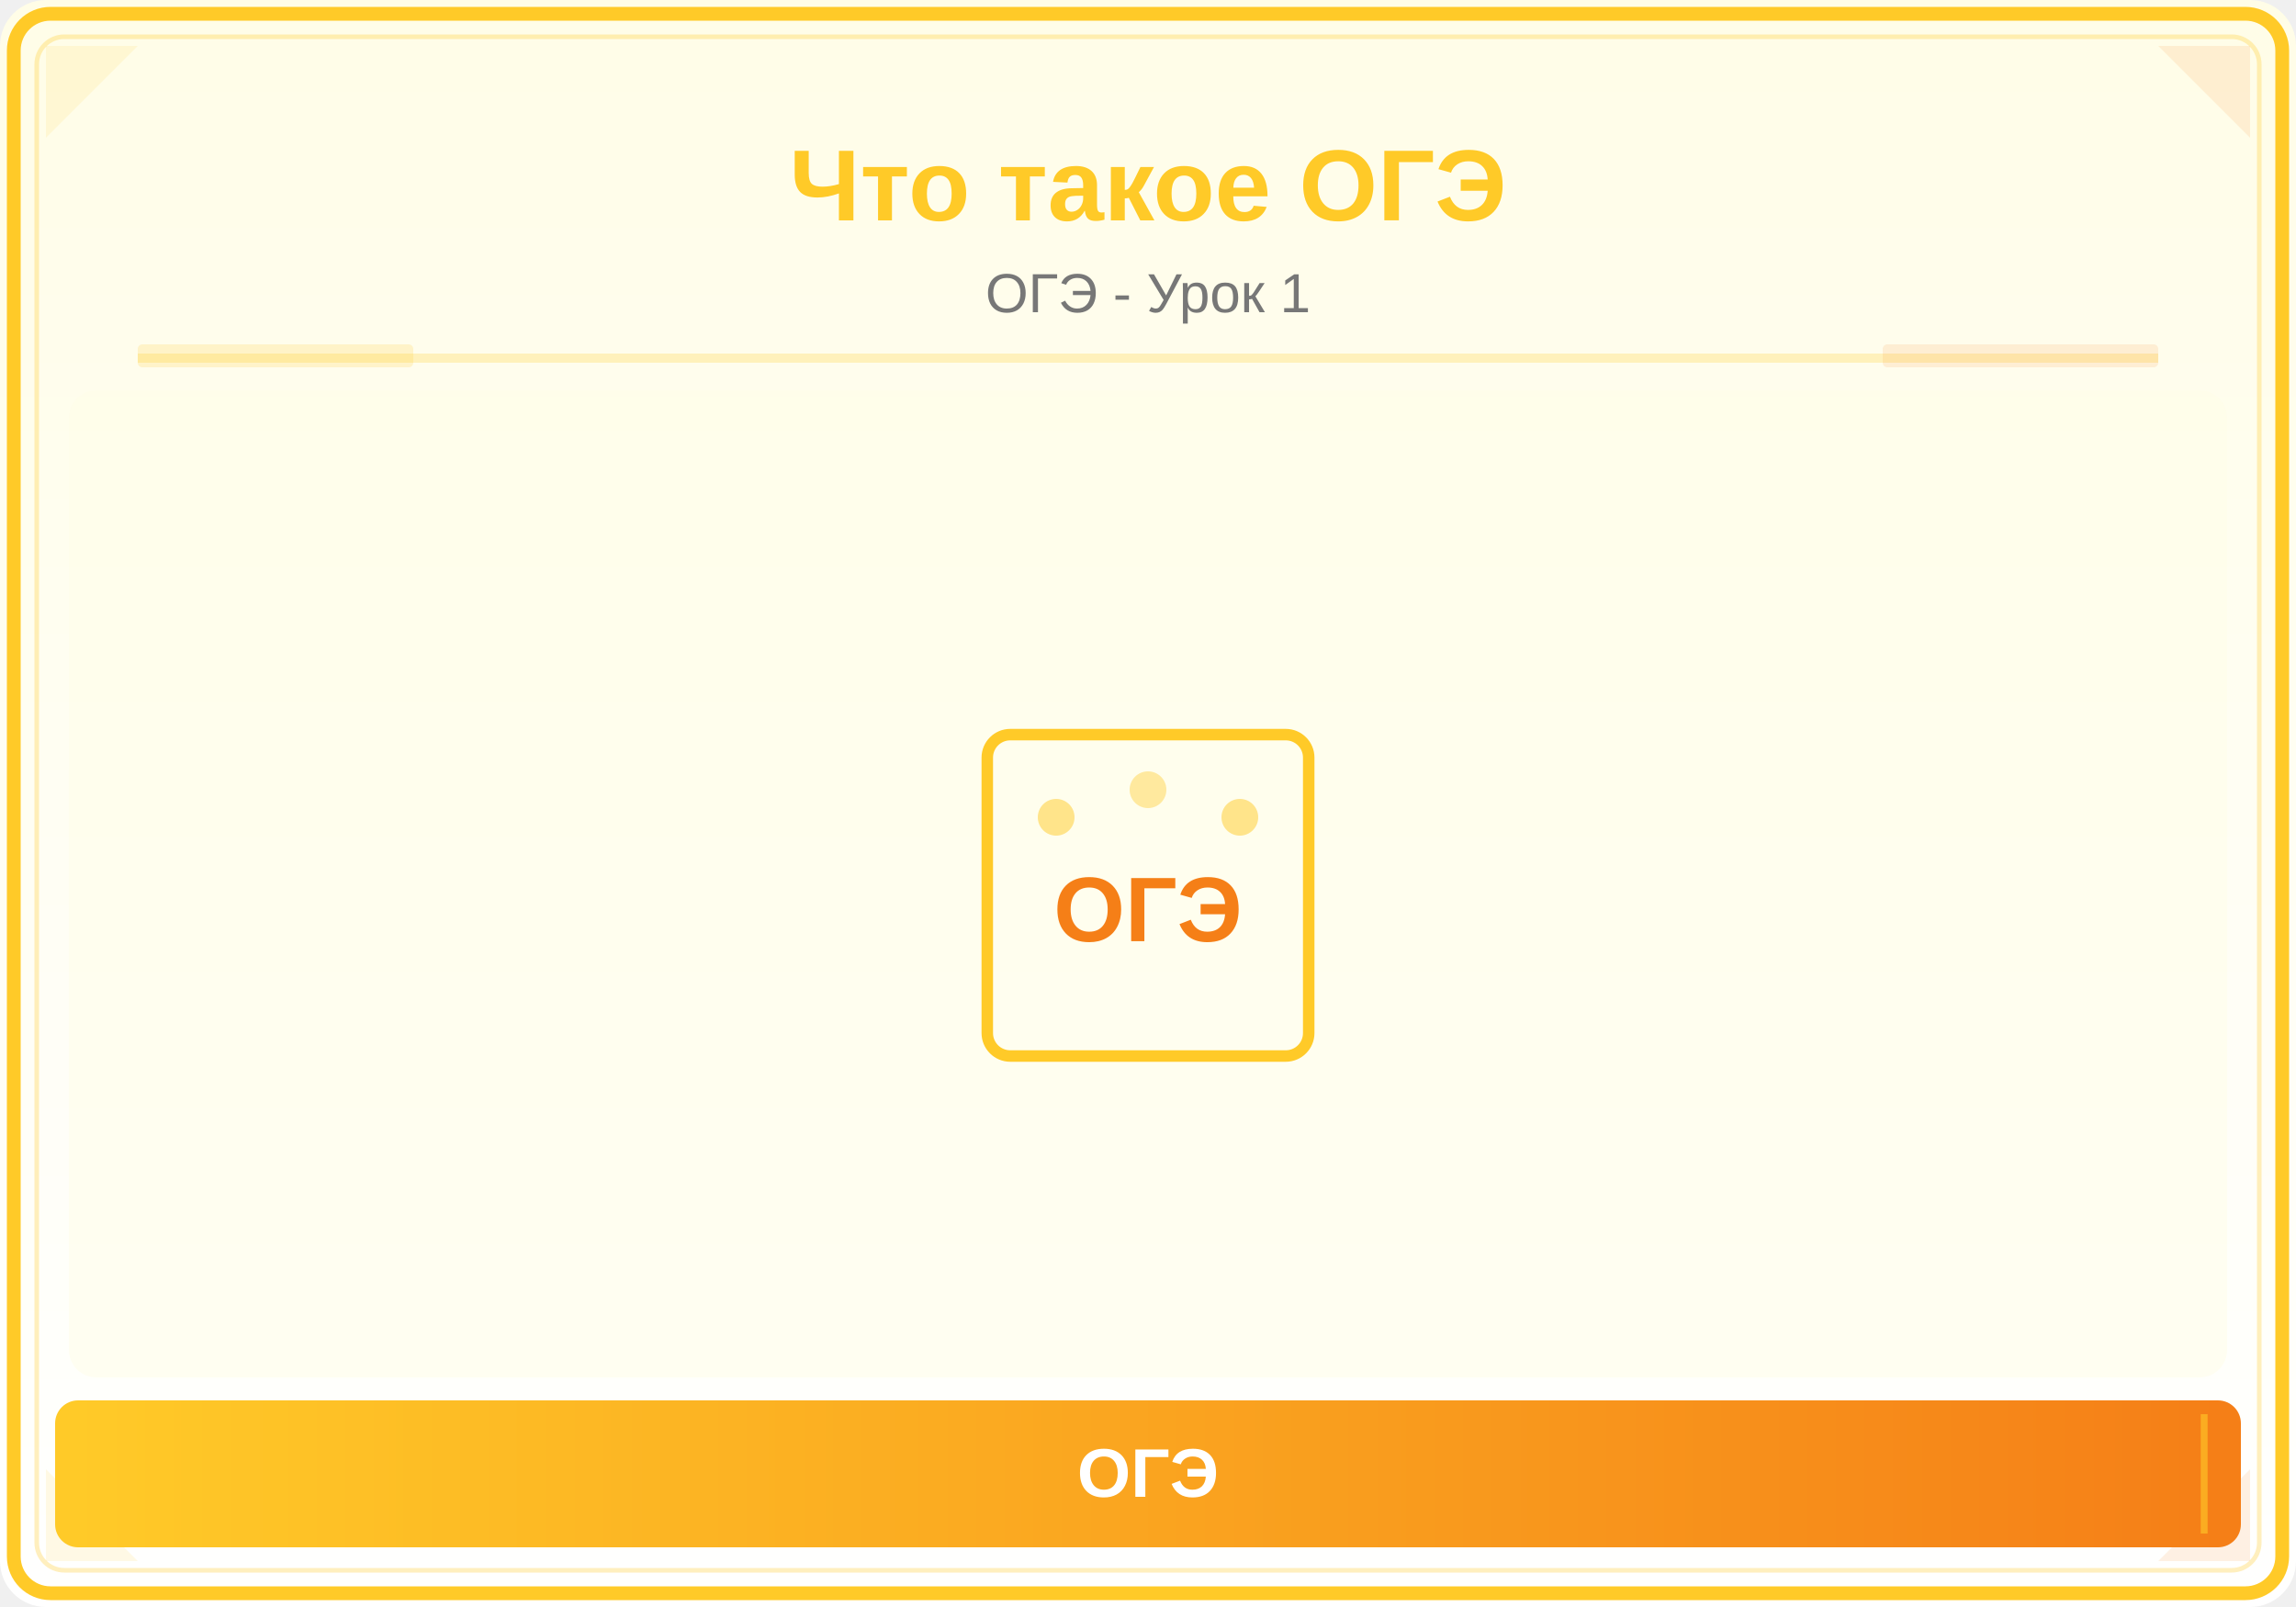
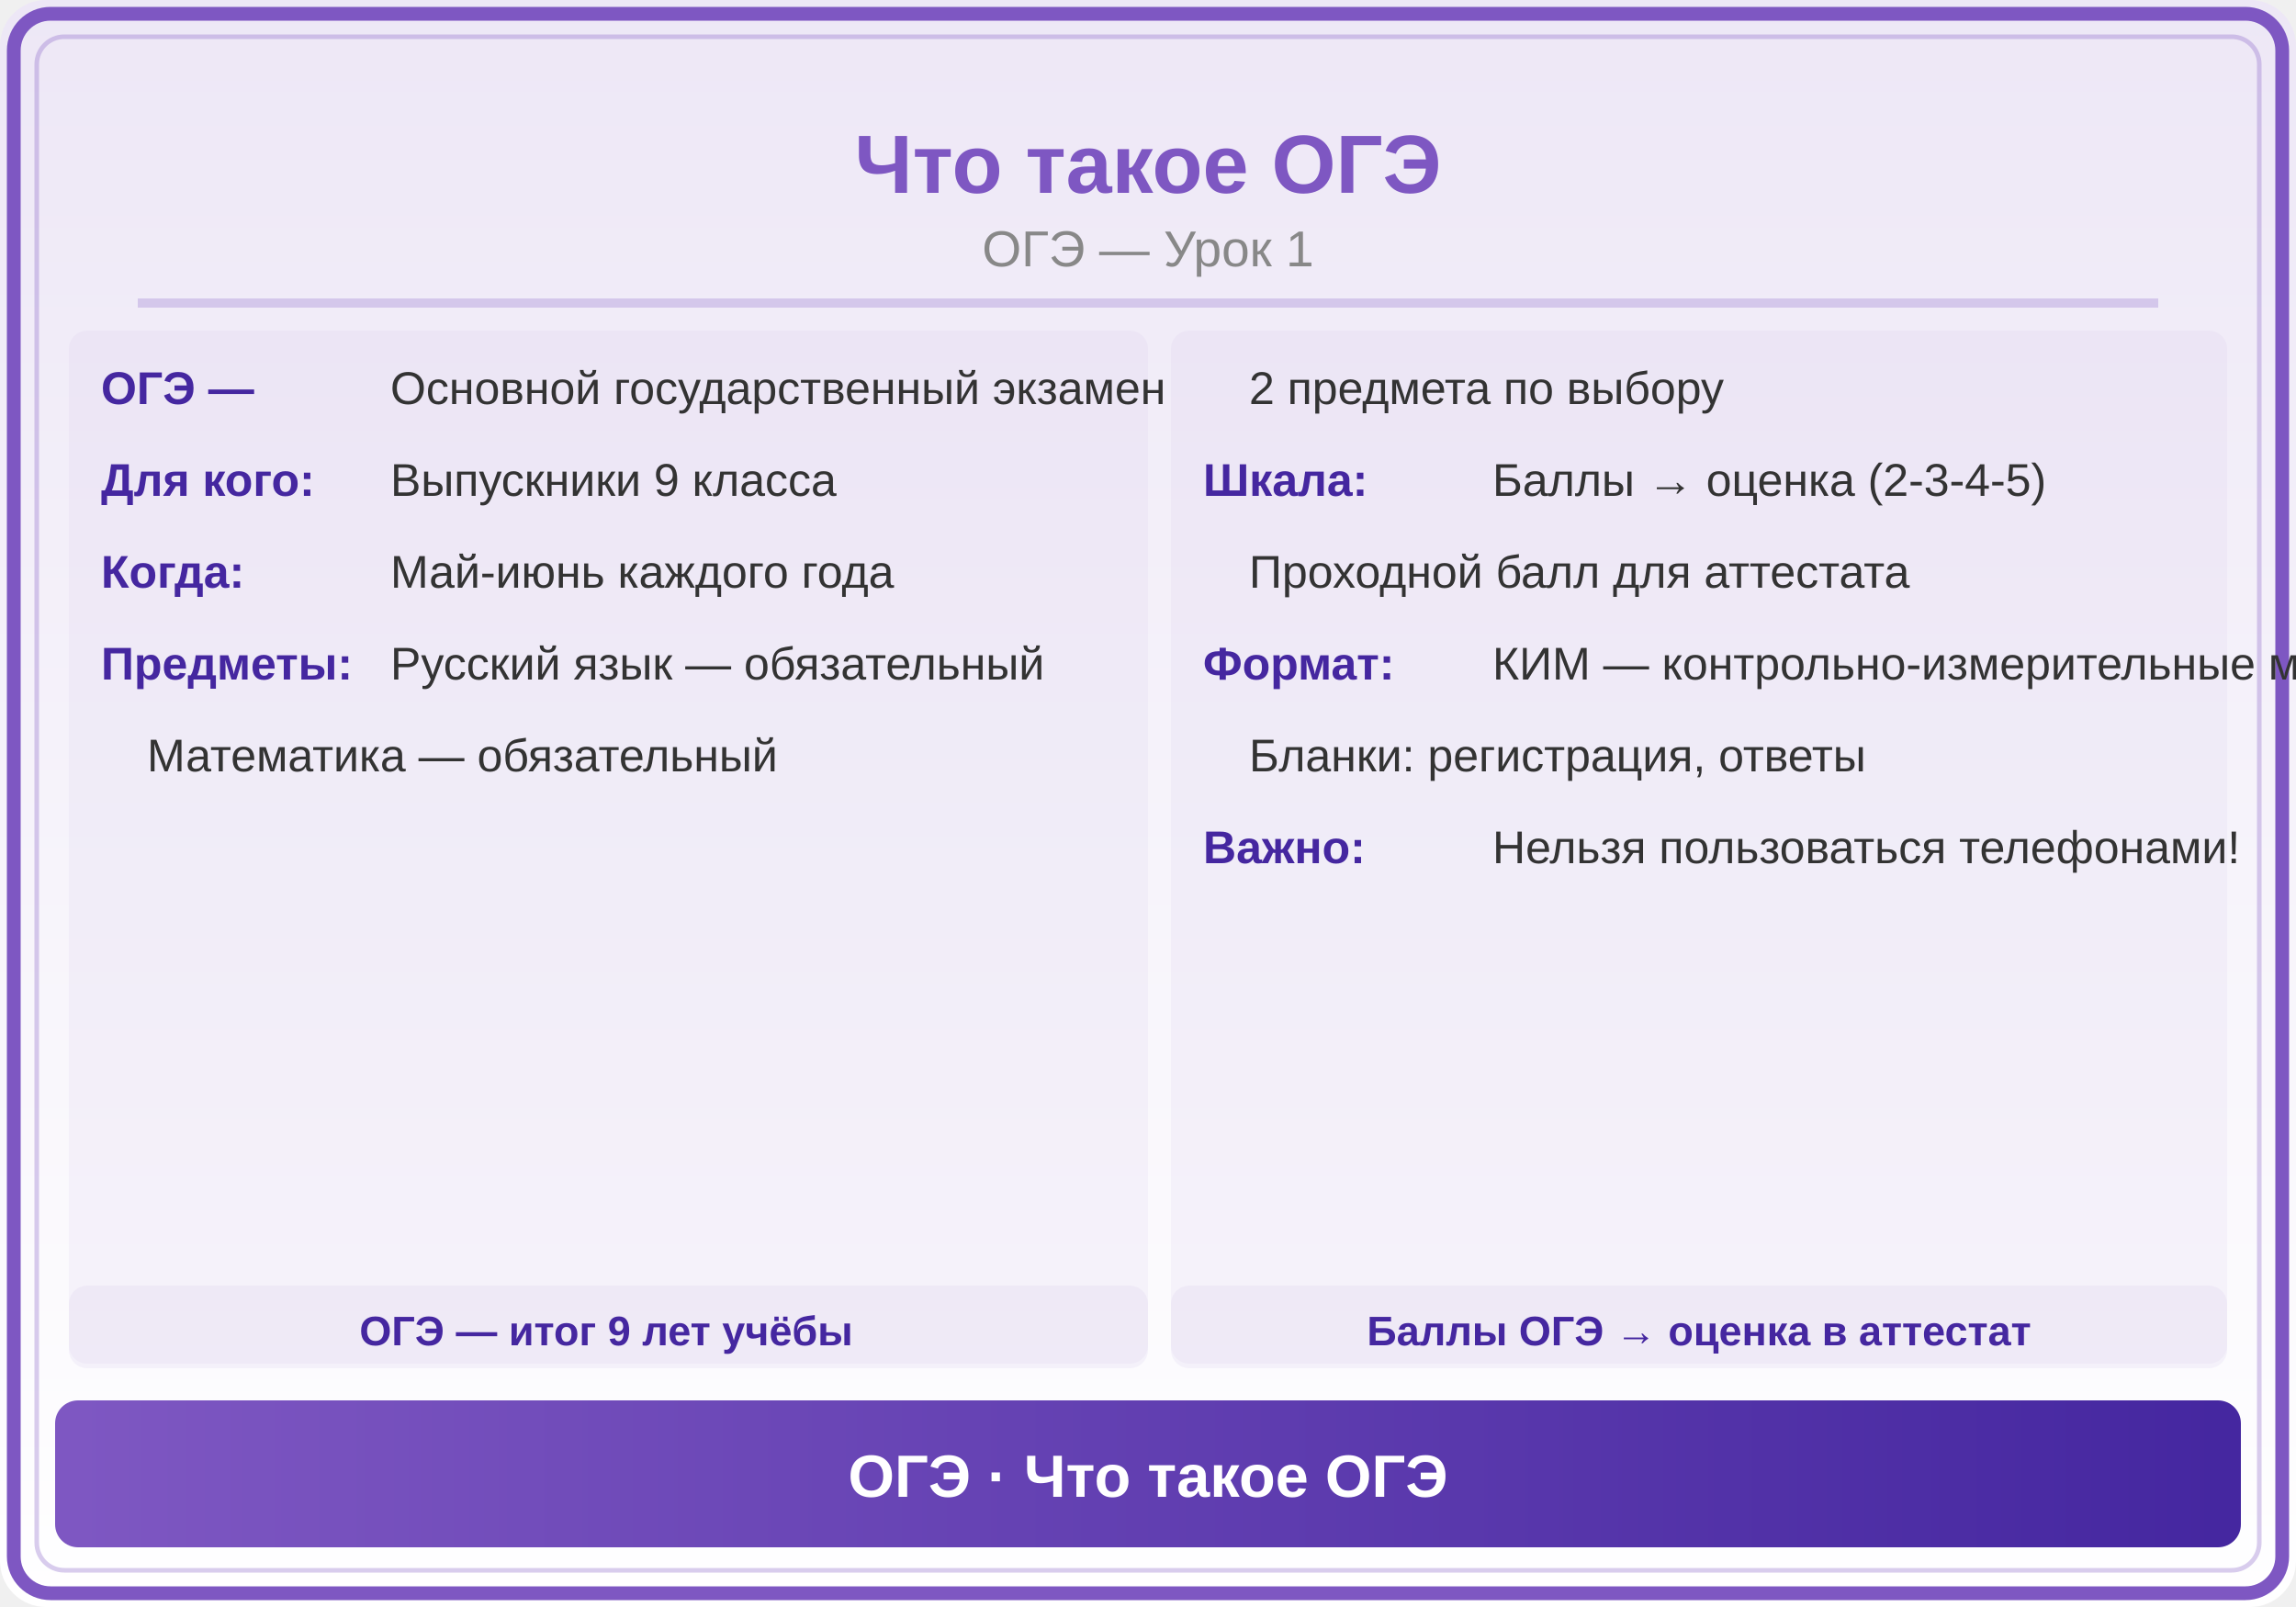
<svg xmlns="http://www.w3.org/2000/svg" viewBox="0 0 500 350">
  <defs>
    <linearGradient id="bg" x1="0" y1="0" x2="0" y2="1">
-       <stop offset="0%" stop-color="#FFFDE7" />
-       <stop offset="100%" stop-color="#FFFFFF" />
+       <stop offset="0%" stop-color="#EDE7F6" />
+       <stop offset="100%" stop-color="#FFF" />
    </linearGradient>
-     <linearGradient id="panel" x1="0" y1="0" x2="1" y2="0">
-       <stop offset="0%" stop-color="#FFCA28" />
-       <stop offset="100%" stop-color="#F57F17" />
+     <linearGradient id="hdr" x1="0" y1="0" x2="1" y2="0">
+       <stop offset="0%" stop-color="#7E57C2" />
+       <stop offset="100%" stop-color="#4527A0" />
    </linearGradient>
  </defs>
  <rect width="500" height="350" fill="url(#bg)" rx="10" />
-   <rect x="3" y="3" width="494" height="344" rx="8" fill="none" stroke="#FFCA28" stroke-width="3" />
-   <rect x="8" y="8" width="484" height="334" rx="6" fill="none" stroke="#FFCA28" stroke-width="1" opacity="0.3" />
-   <polygon points="10,10 30,10 10,30" fill="#FFCA28" opacity="0.12" />
-   <polygon points="490,10 470,10 490,30" fill="#F57F17" opacity="0.12" />
-   <polygon points="10,340 30,340 10,320" fill="#FFCA28" opacity="0.12" />
-   <polygon points="490,340 470,340 490,320" fill="#F57F17" opacity="0.12" />
-   <text x="250" y="48" font-family="Arial,sans-serif" font-size="22" font-weight="bold" fill="#FFCA28" text-anchor="middle">Что такое ОГЭ</text>
-   <text x="250" y="68" font-family="Arial,sans-serif" font-size="12" fill="#777" text-anchor="middle">ОГЭ - Урок 1</text>
-   <line x1="30" y1="78" x2="470" y2="78" stroke="#FFCA28" stroke-width="2" opacity="0.25" />
-   <rect x="30" y="75" width="60" height="5" fill="#FFCA28" opacity="0.18" rx="1" />
-   <rect x="410" y="75" width="60" height="5" fill="#F57F17" opacity="0.12" rx="1" />
-   <clipPath id="ill">
-     <rect x="15" y="85" width="470" height="215" rx="6" />
-   </clipPath>
-   <g clip-path="url(#ill)">
-     <rect x="15" y="85" width="470" height="215" fill="#FFFDE7" opacity="0.5" />
-     <rect x="215" y="160" width="70" height="70" rx="5" fill="none" stroke="#FFCA28" stroke-width="2.5" />
-     <text x="250" y="205" font-family="Arial,sans-serif" font-size="20" fill="#F57F17" text-anchor="middle" font-weight="bold">ОГЭ</text>
-     <circle cx="230" cy="178" r="4" fill="#FFCA28" opacity="0.5" />
-     <circle cx="250" cy="172" r="4" fill="#FFCA28" opacity="0.4" />
-     <circle cx="270" cy="178" r="4" fill="#FFCA28" opacity="0.5" />
-   </g>
-   <rect x="12" y="305" width="476" height="32" rx="5" fill="url(#panel)" />
-   <line x1="20" y1="308" x2="20" y2="334" stroke="#FFCA28" stroke-width="1.5" opacity="0.6" />
-   <line x1="480" y1="308" x2="480" y2="334" stroke="#FFCA28" stroke-width="1.5" opacity="0.6" />
-   <text x="250" y="326" font-family="Arial,sans-serif" font-size="15" text-anchor="middle" fill="white" font-weight="bold">ОГЭ</text>
+   <rect x="3" y="3" width="494" height="344" rx="8" fill="none" stroke="#7E57C2" stroke-width="3" />
+   <rect x="8" y="8" width="484" height="334" rx="6" fill="none" stroke="#7E57C2" stroke-width="1" opacity="0.3" />
+   <text x="250" y="42" font-family="Arial,sans-serif" font-size="18" font-weight="bold" fill="#7E57C2" text-anchor="middle">Что такое ОГЭ</text>
+   <text x="250" y="58" font-family="Arial,sans-serif" font-size="11" fill="#888" text-anchor="middle">ОГЭ — Урок 1</text>
+   <line x1="30" y1="66" x2="470" y2="66" stroke="#7E57C2" stroke-width="2" opacity="0.25" />
+   <rect x="15" y="72" width="235" height="225" rx="4" fill="#7E57C2" opacity="0.05" />
+   <text x="22" y="88" font-family="Arial,sans-serif" font-size="10" fill="#4527A0" font-weight="bold">ОГЭ —</text>
+   <text x="85" y="88" font-family="Arial,sans-serif" font-size="10" fill="#333">Основной государственный экзамен</text>
+   <text x="22" y="108" font-family="Arial,sans-serif" font-size="10" fill="#4527A0" font-weight="bold">Для кого:</text>
+   <text x="85" y="108" font-family="Arial,sans-serif" font-size="10" fill="#333">Выпускники 9 класса</text>
+   <text x="22" y="128" font-family="Arial,sans-serif" font-size="10" fill="#4527A0" font-weight="bold">Когда:</text>
+   <text x="85" y="128" font-family="Arial,sans-serif" font-size="10" fill="#333">Май-июнь каждого года</text>
+   <text x="22" y="148" font-family="Arial,sans-serif" font-size="10" fill="#4527A0" font-weight="bold">Предметы:</text>
+   <text x="85" y="148" font-family="Arial,sans-serif" font-size="10" fill="#333">Русский язык — обязательный</text>
+   <text x="32" y="168" font-family="Arial,sans-serif" font-size="10" fill="#333">Математика — обязательный</text>
+   <rect x="255" y="72" width="230" height="225" rx="4" fill="#7E57C2" opacity="0.05" />
+   <text x="272" y="88" font-family="Arial,sans-serif" font-size="10" fill="#333">2 предмета по выбору</text>
+   <text x="262" y="108" font-family="Arial,sans-serif" font-size="10" fill="#4527A0" font-weight="bold">Шкала:</text>
+   <text x="325" y="108" font-family="Arial,sans-serif" font-size="10" fill="#333">Баллы → оценка (2-3-4-5)</text>
+   <text x="272" y="128" font-family="Arial,sans-serif" font-size="10" fill="#333">Проходной балл для аттестата</text>
+   <text x="262" y="148" font-family="Arial,sans-serif" font-size="10" fill="#4527A0" font-weight="bold">Формат:</text>
+   <text x="325" y="148" font-family="Arial,sans-serif" font-size="10" fill="#333">КИМ — контрольно-измерительные материалы</text>
+   <text x="272" y="168" font-family="Arial,sans-serif" font-size="10" fill="#333">Бланки: регистрация, ответы</text>
+   <text x="262" y="188" font-family="Arial,sans-serif" font-size="10" fill="#4527A0" font-weight="bold">Важно:</text>
+   <text x="325" y="188" font-family="Arial,sans-serif" font-size="10" fill="#333">Нельзя пользоваться телефонами!</text>
+   <rect x="15" y="280" width="235" height="18" rx="4" fill="#7E57C2" opacity="0.06" />
+   <text x="132" y="293" font-family="Arial,sans-serif" font-size="9" fill="#4527A0" text-anchor="middle" font-weight="bold">ОГЭ — итог 9 лет учёбы</text>
+   <rect x="255" y="280" width="230" height="18" rx="4" fill="#7E57C2" opacity="0.06" />
+   <text x="370" y="293" font-family="Arial,sans-serif" font-size="9" fill="#4527A0" text-anchor="middle" font-weight="bold">Баллы ОГЭ → оценка в аттестат</text>
+   <rect x="12" y="305" width="476" height="32" rx="5" fill="url(#hdr)" />
+   <text x="250" y="326" font-family="Arial,sans-serif" font-size="13" text-anchor="middle" fill="white" font-weight="bold">ОГЭ · Что такое ОГЭ</text>
</svg>
